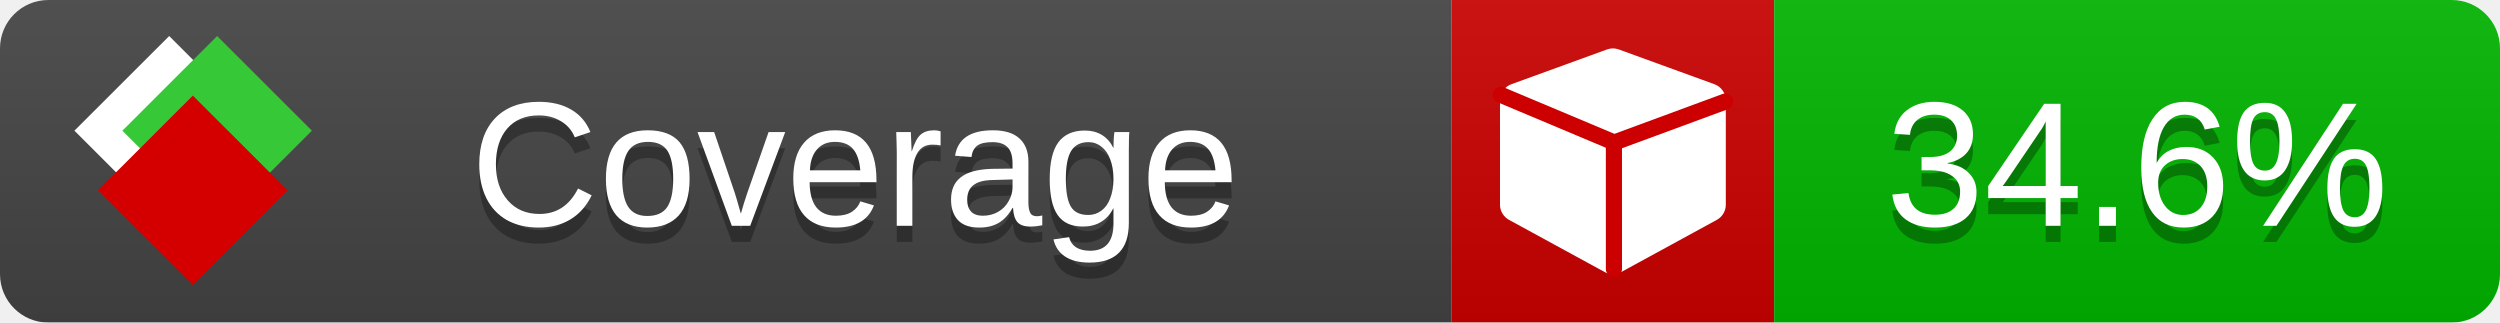
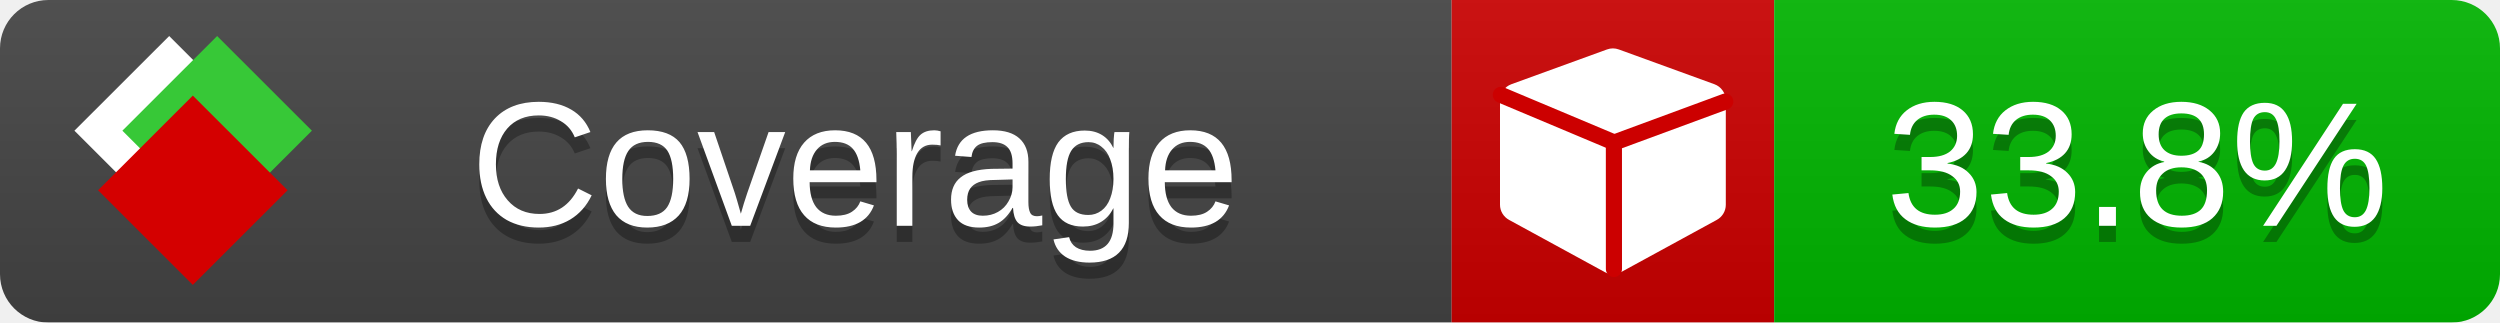
<svg xmlns="http://www.w3.org/2000/svg" xmlns:xlink="http://www.w3.org/1999/xlink" width="155" height="20">
  <style type="text/css">
          
            @keyframes fade1 {
                0% { visibility: visible; opacity: 1; }
               23% { visibility: visible; opacity: 1; }
               25% { visibility: hidden; opacity: 0; }
               48% { visibility: hidden; opacity: 0; }
               50% { visibility: hidden; opacity: 0; }
               73% { visibility: hidden; opacity: 0; }
               75% { visibility: hidden; opacity: 0; }
               98% { visibility: hidden; opacity: 0; }
              100% { visibility: visible; opacity: 1; }
            }
            @keyframes fade2 {
                0% { visibility: hidden; opacity: 0; }
               23% { visibility: hidden; opacity: 0; }
               25% { visibility: visible; opacity: 1; }
               48% { visibility: visible; opacity: 1; }
               50% { visibility: hidden; opacity: 0; }
               73% { visibility: hidden; opacity: 0; }
               75% { visibility: hidden; opacity: 0; }
               98% { visibility: hidden; opacity: 0; }
              100% { visibility: hidden; opacity: 0; }
            }
            @keyframes fade3 {
                0% { visibility: hidden; opacity: 0; }
               23% { visibility: hidden; opacity: 0; }
               25% { visibility: hidden; opacity: 0; }
               48% { visibility: hidden; opacity: 0; }
               50% { visibility: visible; opacity: 1; }
               73% { visibility: visible; opacity: 1; }
               75% { visibility: hidden; opacity: 0; }
               98% { visibility: hidden; opacity: 0; }
              100% { visibility: hidden; opacity: 0; }
            }
            @keyframes fade4 {
                0% { visibility: hidden; opacity: 0; }
               23% { visibility: hidden; opacity: 0; }
               25% { visibility: hidden; opacity: 0; }
               48% { visibility: hidden; opacity: 0; }
               50% { visibility: hidden; opacity: 0; }
               73% { visibility: hidden; opacity: 0; }
               75% { visibility: visible; opacity: 1; }
               98% { visibility: visible; opacity: 1; }
              100% { visibility: hidden; opacity: 0; }
            }
            .linecoverage {
                animation-duration: 15s;
                animation-name: fade1;
                animation-iteration-count: infinite;
            }
            .branchcoverage {
                animation-duration: 15s;
                animation-name: fade2;
                animation-iteration-count: infinite;
            }
            .methodcoverage {
                animation-duration: 15s;
                animation-name: fade3;
                animation-iteration-count: infinite;
            }
            .fullmethodcoverage {
                animation-duration: 15s;
                animation-name: fade4;
                animation-iteration-count: infinite;
            }
          
    </style>
  <defs>
    <linearGradient id="gradient" x2="0" y2="100%">
      <stop offset="0" stop-color="#bbb" stop-opacity=".1" />
      <stop offset="1" stop-opacity=".1" />
    </linearGradient>
    <linearGradient id="c">
      <stop offset="0" stop-color="#d40000" />
      <stop offset="1" stop-color="#ff2a2a" />
    </linearGradient>
    <linearGradient id="a">
      <stop offset="0" stop-color="#e0e0de" />
      <stop offset="1" stop-color="#fff" />
    </linearGradient>
    <linearGradient id="b">
      <stop offset="0" stop-color="#37c837" />
      <stop offset="1" stop-color="#217821" />
    </linearGradient>
    <linearGradient xlink:href="#a" id="e" x1="106.44" x2="69.96" y1="-11.96" y2="-46.84" gradientTransform="matrix(-.8426 -.00045 -.00045 -.8426 -94.27 -75.82)" gradientUnits="userSpaceOnUse" />
    <linearGradient xlink:href="#b" id="f" x1="56.19" x2="77.97" y1="-23.45" y2="10.62" gradientTransform="matrix(.8426 .00045 .00045 .8426 94.27 75.82)" gradientUnits="userSpaceOnUse" />
    <linearGradient xlink:href="#c" id="g" x1="79.98" x2="132.9" y1="10.79" y2="10.79" gradientTransform="matrix(.8426 .00045 .00045 .8426 94.27 75.82)" gradientUnits="userSpaceOnUse" />
    <mask id="mask">
      <rect width="155" height="20" rx="3" fill="#fff" />
    </mask>
    <g id="icon" transform="matrix(.04486 0 0 .04481 -.48 -.63)">
      <rect width="52.92" height="52.92" x="-109.72" y="-27.13" fill="url(#e)" transform="rotate(-135)" />
      <rect width="52.92" height="52.92" x="70.19" y="-39.18" fill="url(#f)" transform="rotate(45)" />
      <rect width="52.92" height="52.92" x="80.05" y="-15.74" fill="url(#g)" transform="rotate(45)" />
    </g>
  </defs>
  <g mask="url(#mask)">
    <rect x="0" y="0" width="90" height="20" fill="#444" />
    <rect x="90" y="0" width="20" height="20" fill="#c00" />
    <rect x="110" y="0" width="45" height="20" fill="#00B600" />
    <rect x="0" y="0" width="155" height="20" fill="url(#gradient)" />
  </g>
  <g>
    <path class="" fill="#fff" d="m 107,6.231 v 6.462 c 0,0.196 -0.051,0.379 -0.151,0.547 -0.101,0.168 -0.238,0.3 -0.412,0.395 l -5.923,3.231 c -0.157,0.09 -0.328,0.135 -0.513,0.135 -0.185,0 -0.356,-0.045 -0.513,-0.135 l -5.923,-3.231 C 93.39,13.539 93.252,13.407 93.151,13.239 93.05,13.071 93,12.889 93,12.692 v -6.462 c 0,-0.224 0.065,-0.429 0.194,-0.614 0.129,-0.185 0.3,-0.317 0.513,-0.395 l 5.923,-2.154 c 0.123,-0.045 0.247,-0.067 0.37,-0.067 0.123,0 0.247,0.022 0.37,0.067 l 5.923,2.154 c 0.213,0.079 0.384,0.21 0.513,0.395 0.129,0.185 0.194,0.39 0.194,0.614 z" />
    <path class="" style="fill:none;stroke:#cc0000;stroke-width:1;stroke-linecap:round;stroke-dasharray:none;stroke-opacity:1" d="m 100.064,16.677 -0.002,-7.833 6.906,-2.547" />
    <path class="" style="fill:none;stroke:#cc0000;stroke-width:1;stroke-linecap:round;stroke-dasharray:none;stroke-opacity:1" d="M 99.914,8.765 93.052,5.882" />
  </g>
  <g fill="#fff" text-anchor="middle" font-family="Verdana,Arial,Geneva,sans-serif" font-size="11">
    <a xlink:href="https://github.com/danielpalme/ReportGenerator" target="_top">
      <use xlink:href="#icon" transform="translate(3,1) scale(3.5)" />
    </a>
    <text x="53" y="15" fill="#010101" fill-opacity=".3">Coverage</text>
    <text x="53" y="14" fill="#fff">Coverage</text>
-     <text class="" x="132.5" y="15" fill="#010101" fill-opacity=".3">34.6%</text>
-     <text class="" x="132.5" y="14">34.6%</text>
+     <text class="" x="132.5" y="15" fill="#010101" fill-opacity=".3">33.8%</text>
+     <text class="" x="132.5" y="14">33.8%</text>
  </g>
  <g>
    <rect class="" x="90" y="0" width="65" height="20" fill-opacity="0" />
  </g>
</svg>
